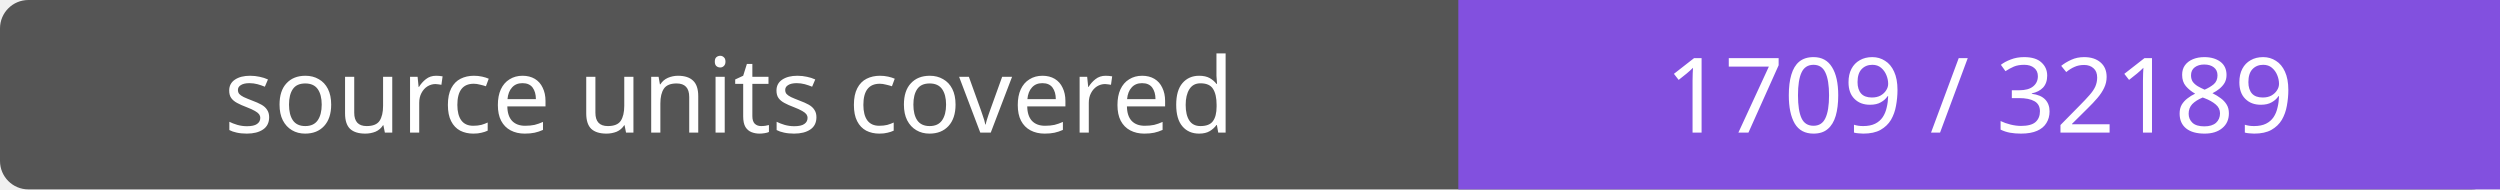
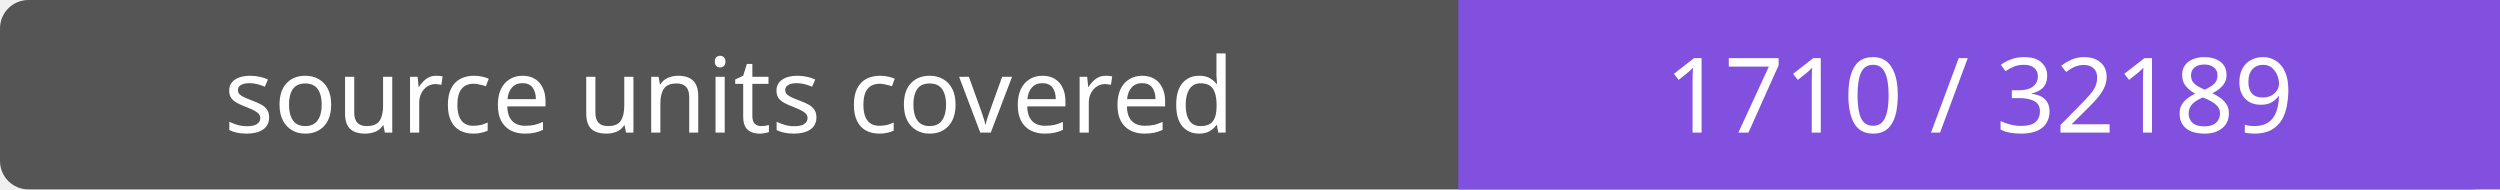
- <svg xmlns="http://www.w3.org/2000/svg" width="264" height="20" role="img" aria-label="source units covered: 1709 / 32189">
+ <svg xmlns="http://www.w3.org/2000/svg" width="264" height="20" role="img" aria-label="source units covered: 1710 / 32189">
  <rect width="264" height="20" rx="3" fill="#555" />
  <path fill="#8250df" d="M154 0h110v20H154z" />
  <g fill="#fff" text-anchor="middle" font-family="Verdana,sans-serif" font-size="11">
    <text x="77.0" y="14">source units covered</text>
-     <text x="209.0" y="14">1709 / 32189</text>
+     <text x="209.0" y="14">1710 / 32189</text>
  </g>
</svg>
